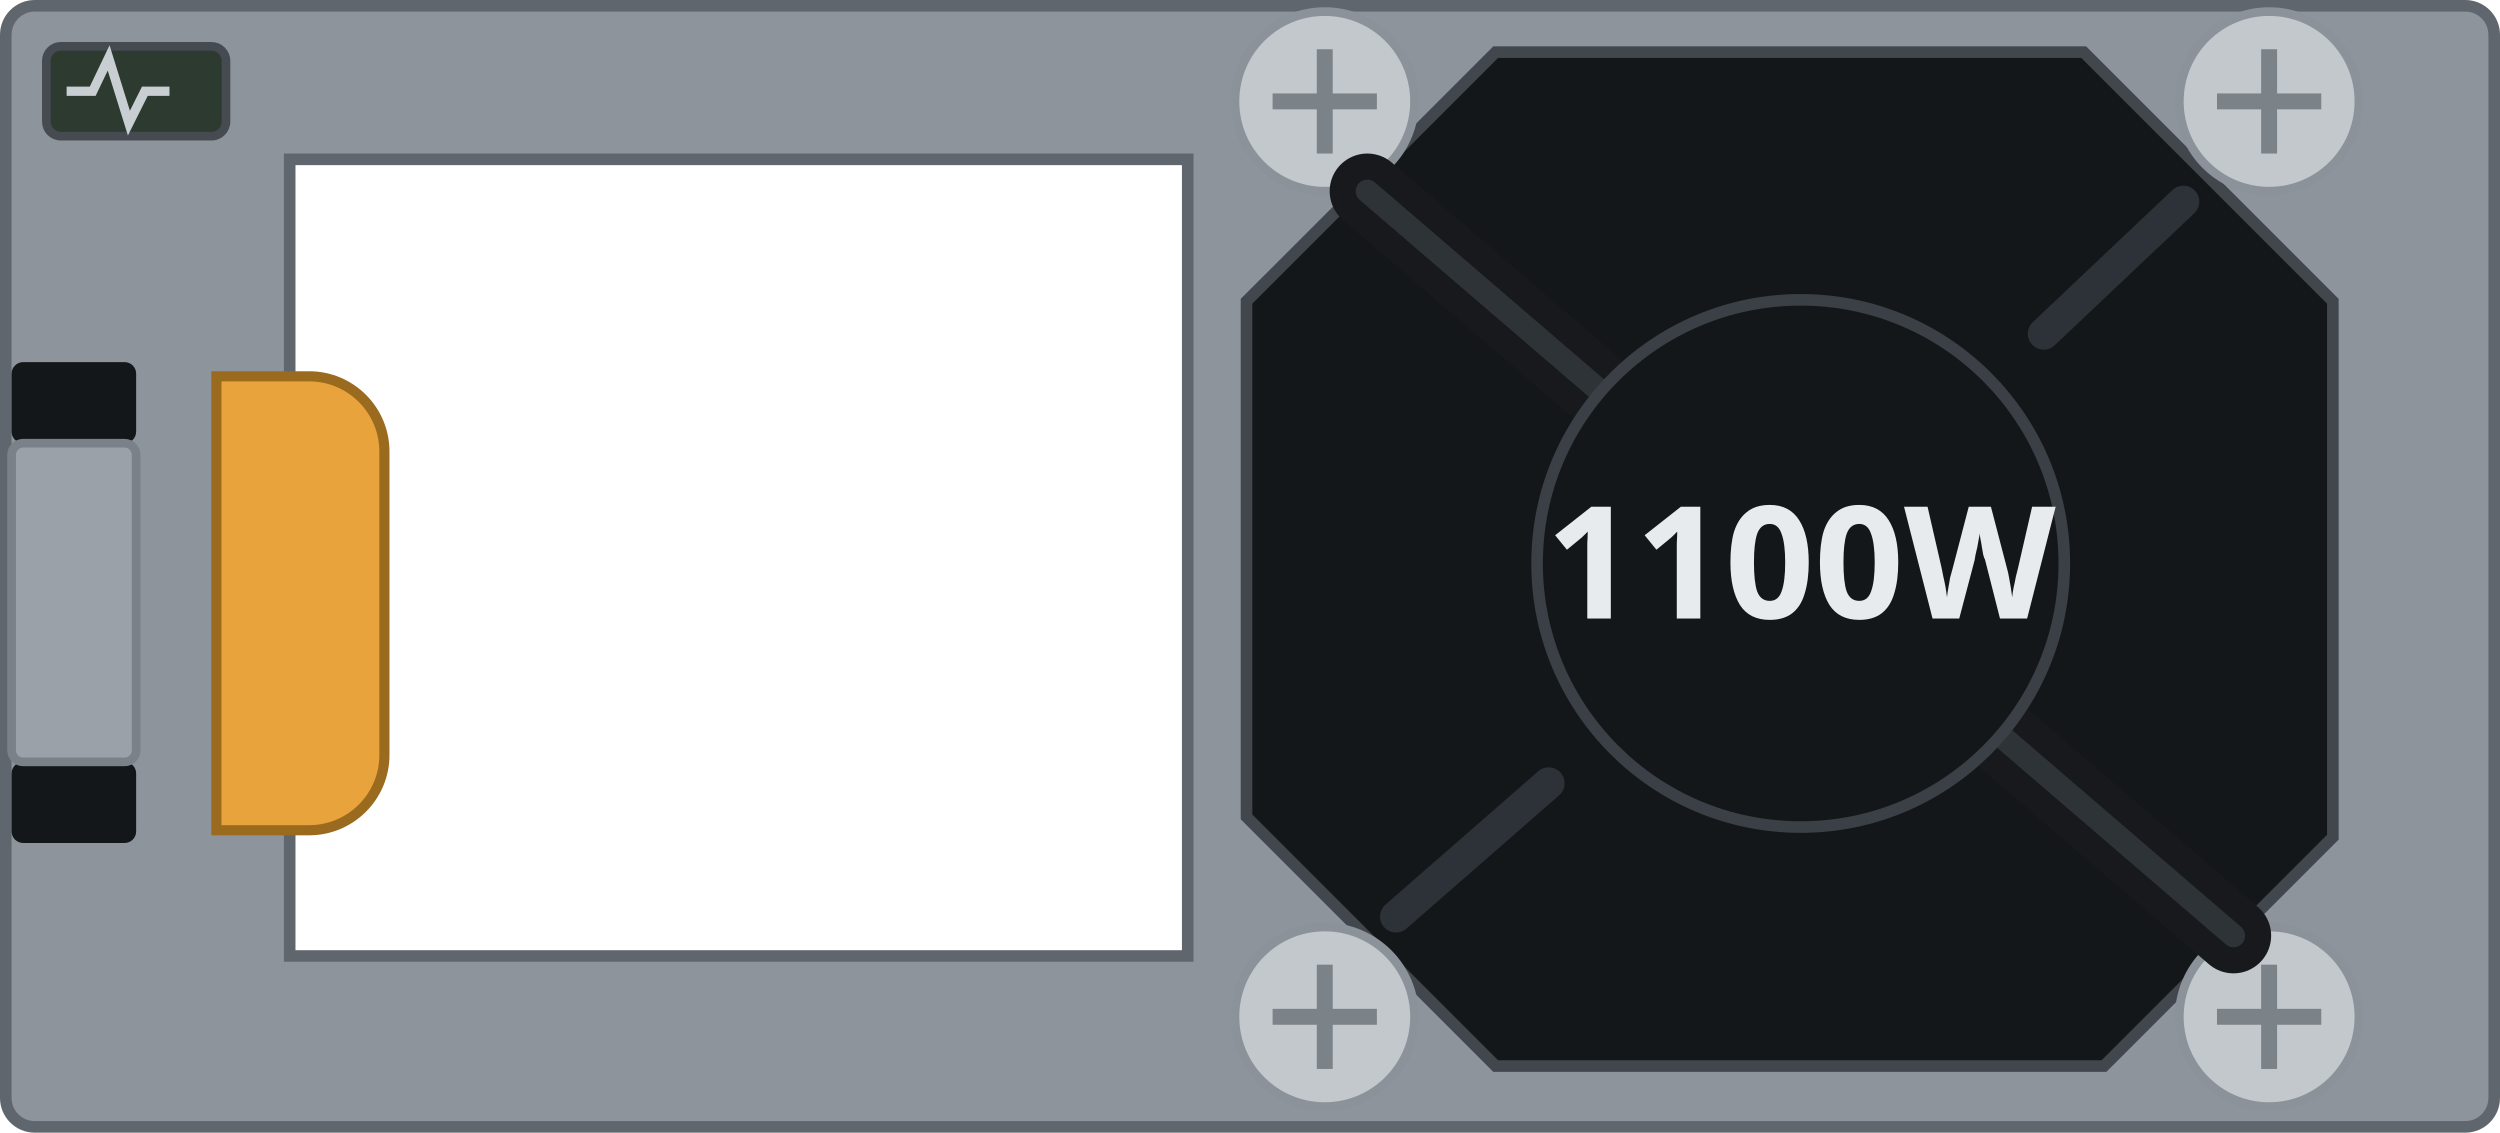
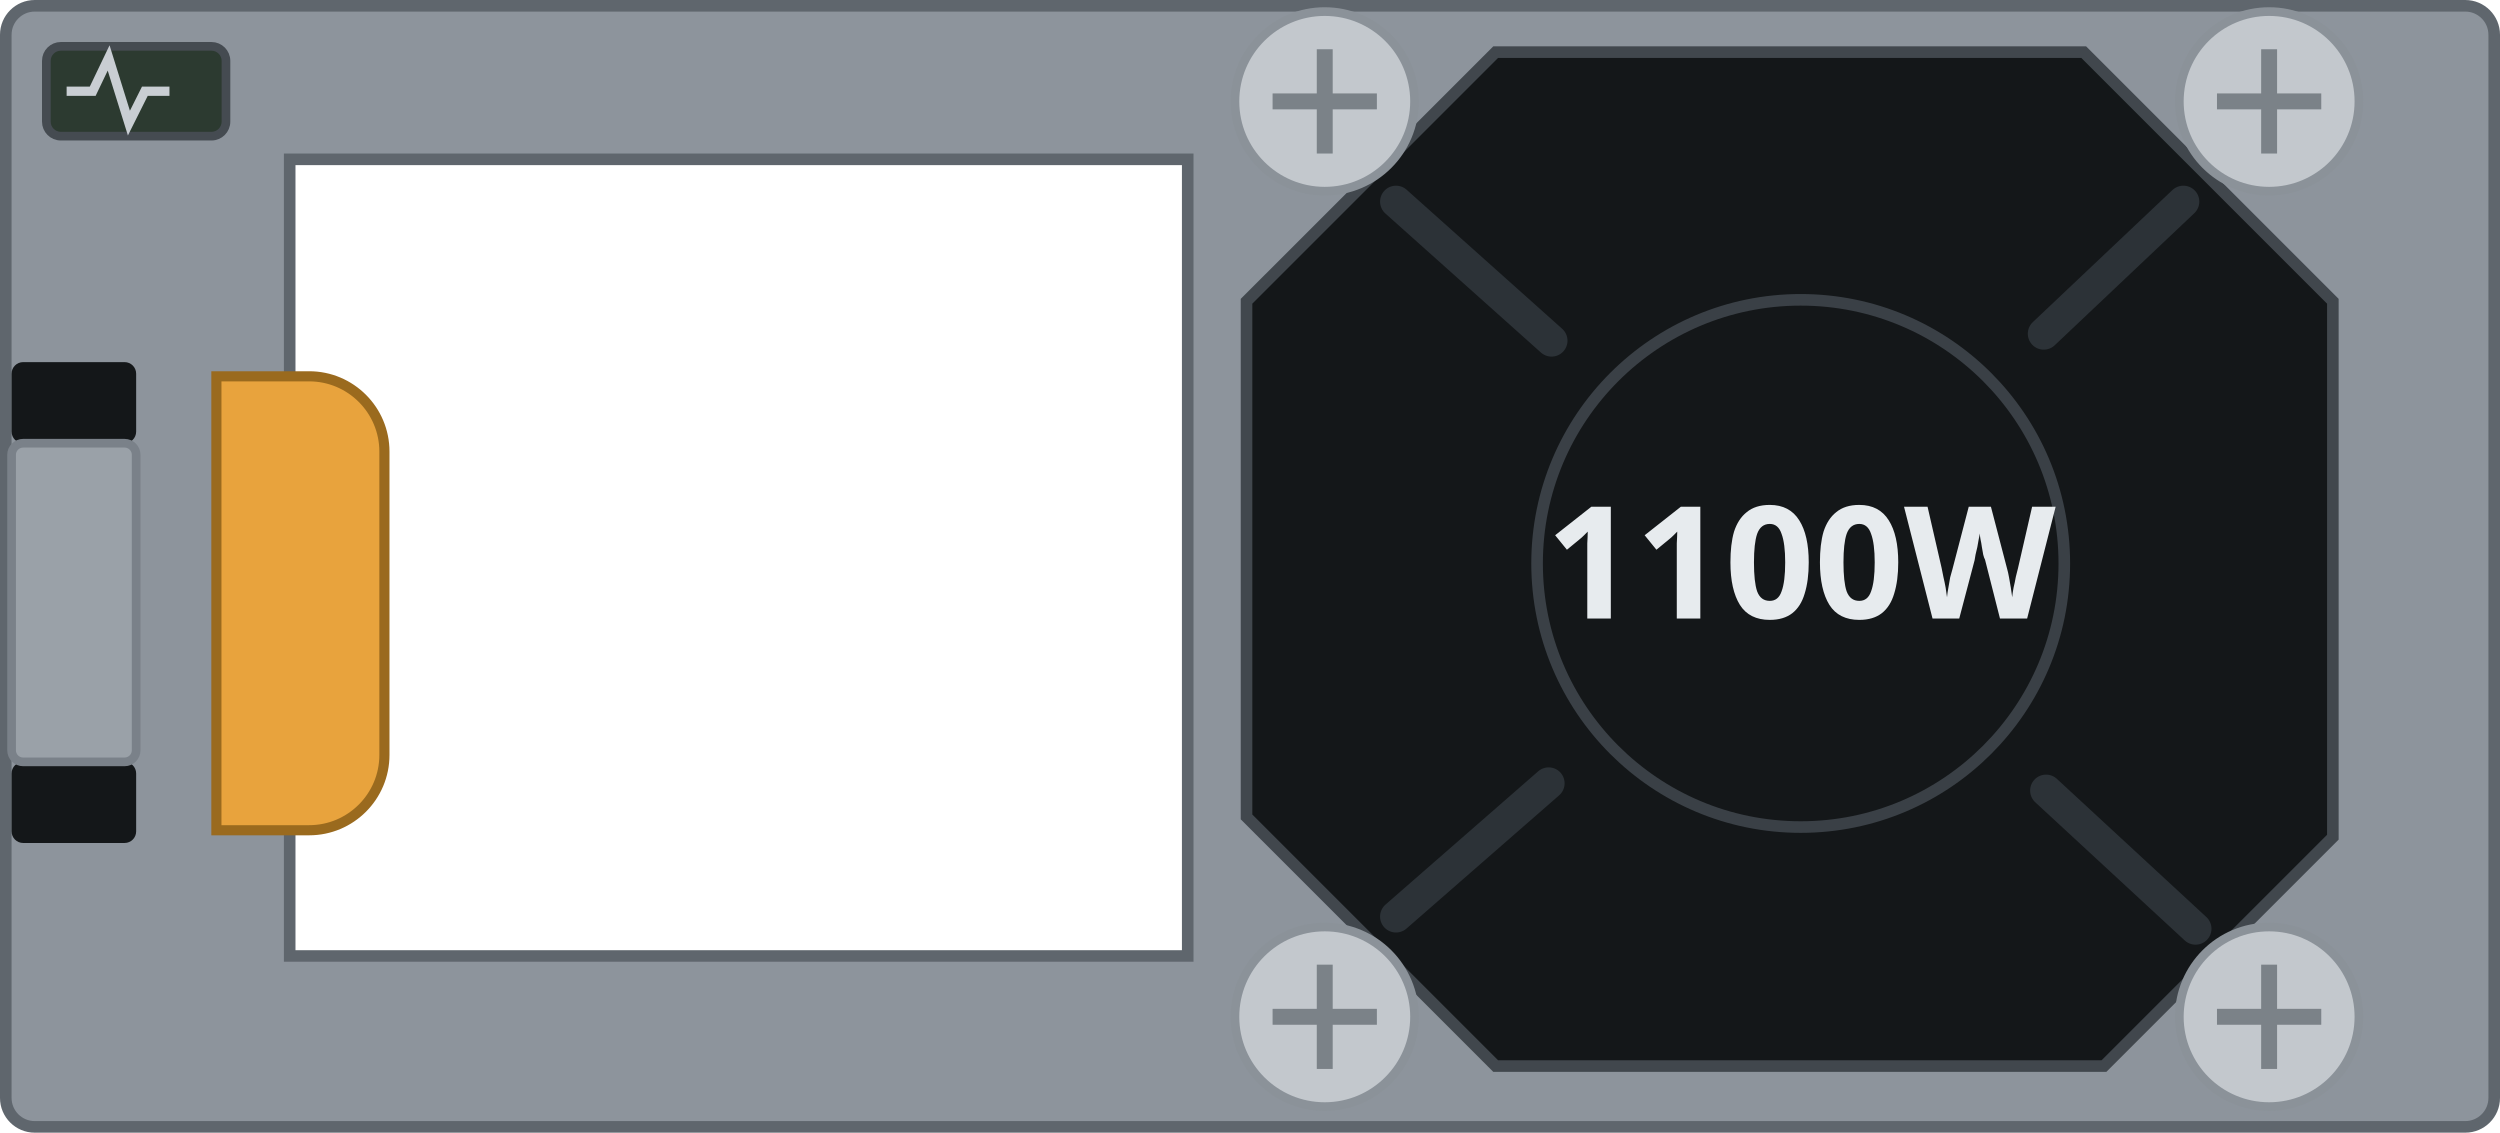
<svg xmlns="http://www.w3.org/2000/svg" width="86.3mm" height="39.1mm" viewBox="0 0 86.3 39.1">
  <path id="body" fill-rule="evenodd" d="M0.2 1.2 a1 1 0 0 1 1 -1 h83.90 a1 1 0 0 1 1 1 v36.70 a1 1 0 0 1 -1 1 h-83.90 a1 1 0 0 1 -1 -1 Z M10.0 5.5 h31.0 v27.5 h-31.0 Z" fill="#8d949c" stroke="#5f666d" stroke-width="0.4" />
  <path id="lever" d="M7.47 12.99 h3.20 a2.6 2.6 0 0 1 2.6 2.6 v10.47 a2.6 2.6 0 0 1 -2.6 2.6 h-3.20 Z" fill="#e8a33d" stroke="#9a6a1e" stroke-width="0.35" />
  <rect id="latch-slot-top" x="0.4" y="12.5" width="4.3" height="2.8" rx="0.4" fill="#141719" />
  <rect id="latch-slot-bottom" x="0.4" y="26.3" width="4.3" height="2.8" rx="0.4" fill="#141719" />
  <rect id="latch-leg" x="0.4" y="15.30" width="4.3" height="11.00" rx="0.4" fill="#9aa1a8" stroke="#7a8189" stroke-width="0.3" />
  <path id="fan" d="M51.63 1.80 H71.93 L80.53 10.40 V28.90 L72.63 36.80 H51.63 L43.03 28.20 V10.40 Z" fill="#141719" stroke="#41474d" stroke-width="0.4" />
  <g stroke="#2c3237" stroke-width="1.1" fill="none" stroke-linecap="round">
    <path d="M48.19 6.96 L53.56 11.76 M75.37 6.96 L70.55 11.52 M75.79 32.06 L70.63 27.29 M48.19 31.64 L53.46 27.04" />
  </g>
  <g>
    <circle id="screw-1" cx="45.73" cy="3.50" r="3.1" fill="#c3c8cd" stroke="#8b9299" stroke-width="0.3" />
    <path d="M43.93 3.50 h3.6 M45.73 1.70 v3.6" stroke="#7b8288" stroke-width="0.55" />
  </g>
  <g>
    <circle id="screw-2" cx="78.33" cy="3.50" r="3.1" fill="#c3c8cd" stroke="#8b9299" stroke-width="0.3" />
    <path d="M76.53 3.50 h3.6 M78.33 1.70 v3.6" stroke="#7b8288" stroke-width="0.55" />
  </g>
  <g>
    <circle id="screw-3" cx="78.33" cy="35.10" r="3.1" fill="#c3c8cd" stroke="#8b9299" stroke-width="0.3" />
    <path d="M76.53 35.10 h3.6 M78.33 33.30 v3.6" stroke="#7b8288" stroke-width="0.55" />
  </g>
  <g>
    <circle id="screw-4" cx="45.73" cy="35.10" r="3.1" fill="#c3c8cd" stroke="#8b9299" stroke-width="0.3" />
    <path d="M43.93 35.10 h3.6 M45.73 33.30 v3.6" stroke="#7b8288" stroke-width="0.55" />
  </g>
  <rect id="lamp-status" x="1.60" y="1.60" width="6.20" height="3.10" rx="0.5" fill="var(--led-color, #2c3a30)" stroke="#454b51" stroke-width="0.3" />
  <g id="lamp-glyph" fill="none" stroke="#c9ced3" stroke-width="0.32">
    <path d="M2.30 3.15 l0.9 0 0.55 -1.15 0.7 2.25 0.55 -1.10 0.85 0" />
  </g>
-   <path id="handle" d="M47.20 6.60 Q62.16 19.45 77.10 32.30" fill="none" stroke="#17191d" stroke-width="2.6" stroke-linecap="round" />
-   <path d="M47.20 6.60 Q62.16 19.45 77.10 32.30" fill="none" stroke="#2e3338" stroke-width="0.8" stroke-linecap="round" />
  <circle id="fan-label" cx="62.16" cy="19.45" r="9.10" fill="#141719" stroke="#3a4046" stroke-width="0.4" />
  <g id="silkscreen">
    <text id="watts" x="62.16" y="21.35" font-family="sans-serif" font-size="5.4" font-weight="bold" fill="#e7ebee" text-anchor="middle">1100W</text>
  </g>
</svg>
